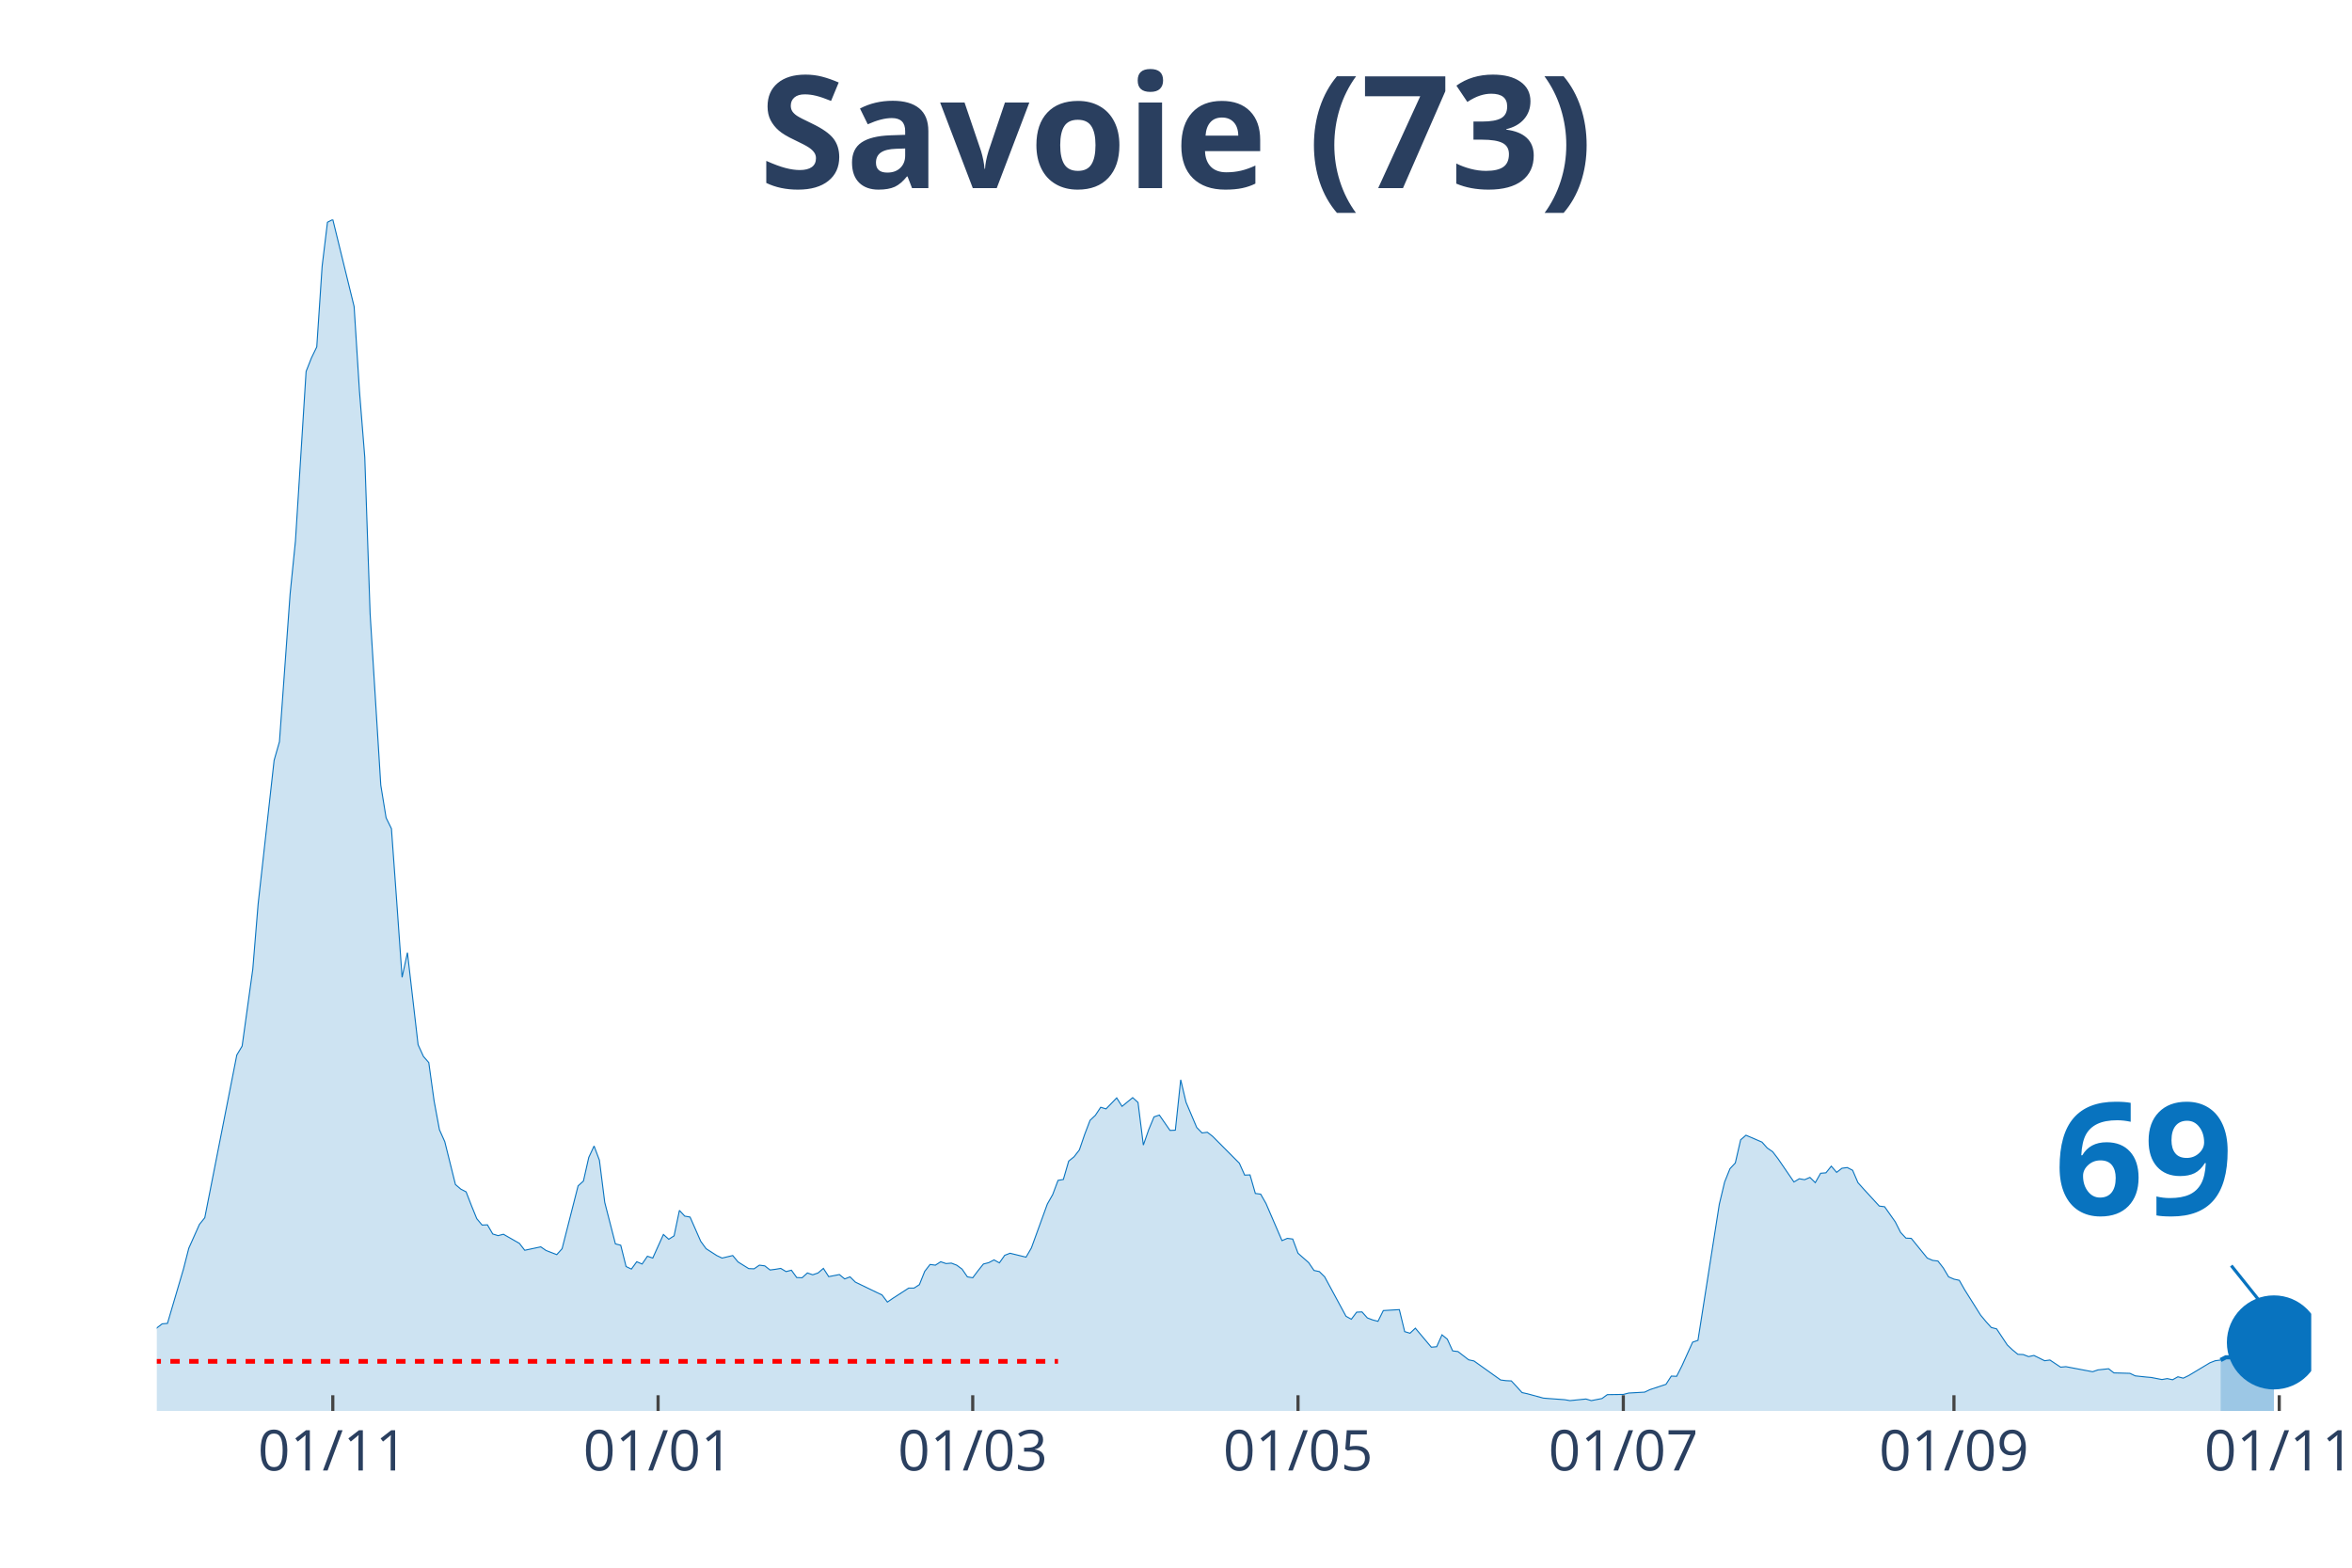
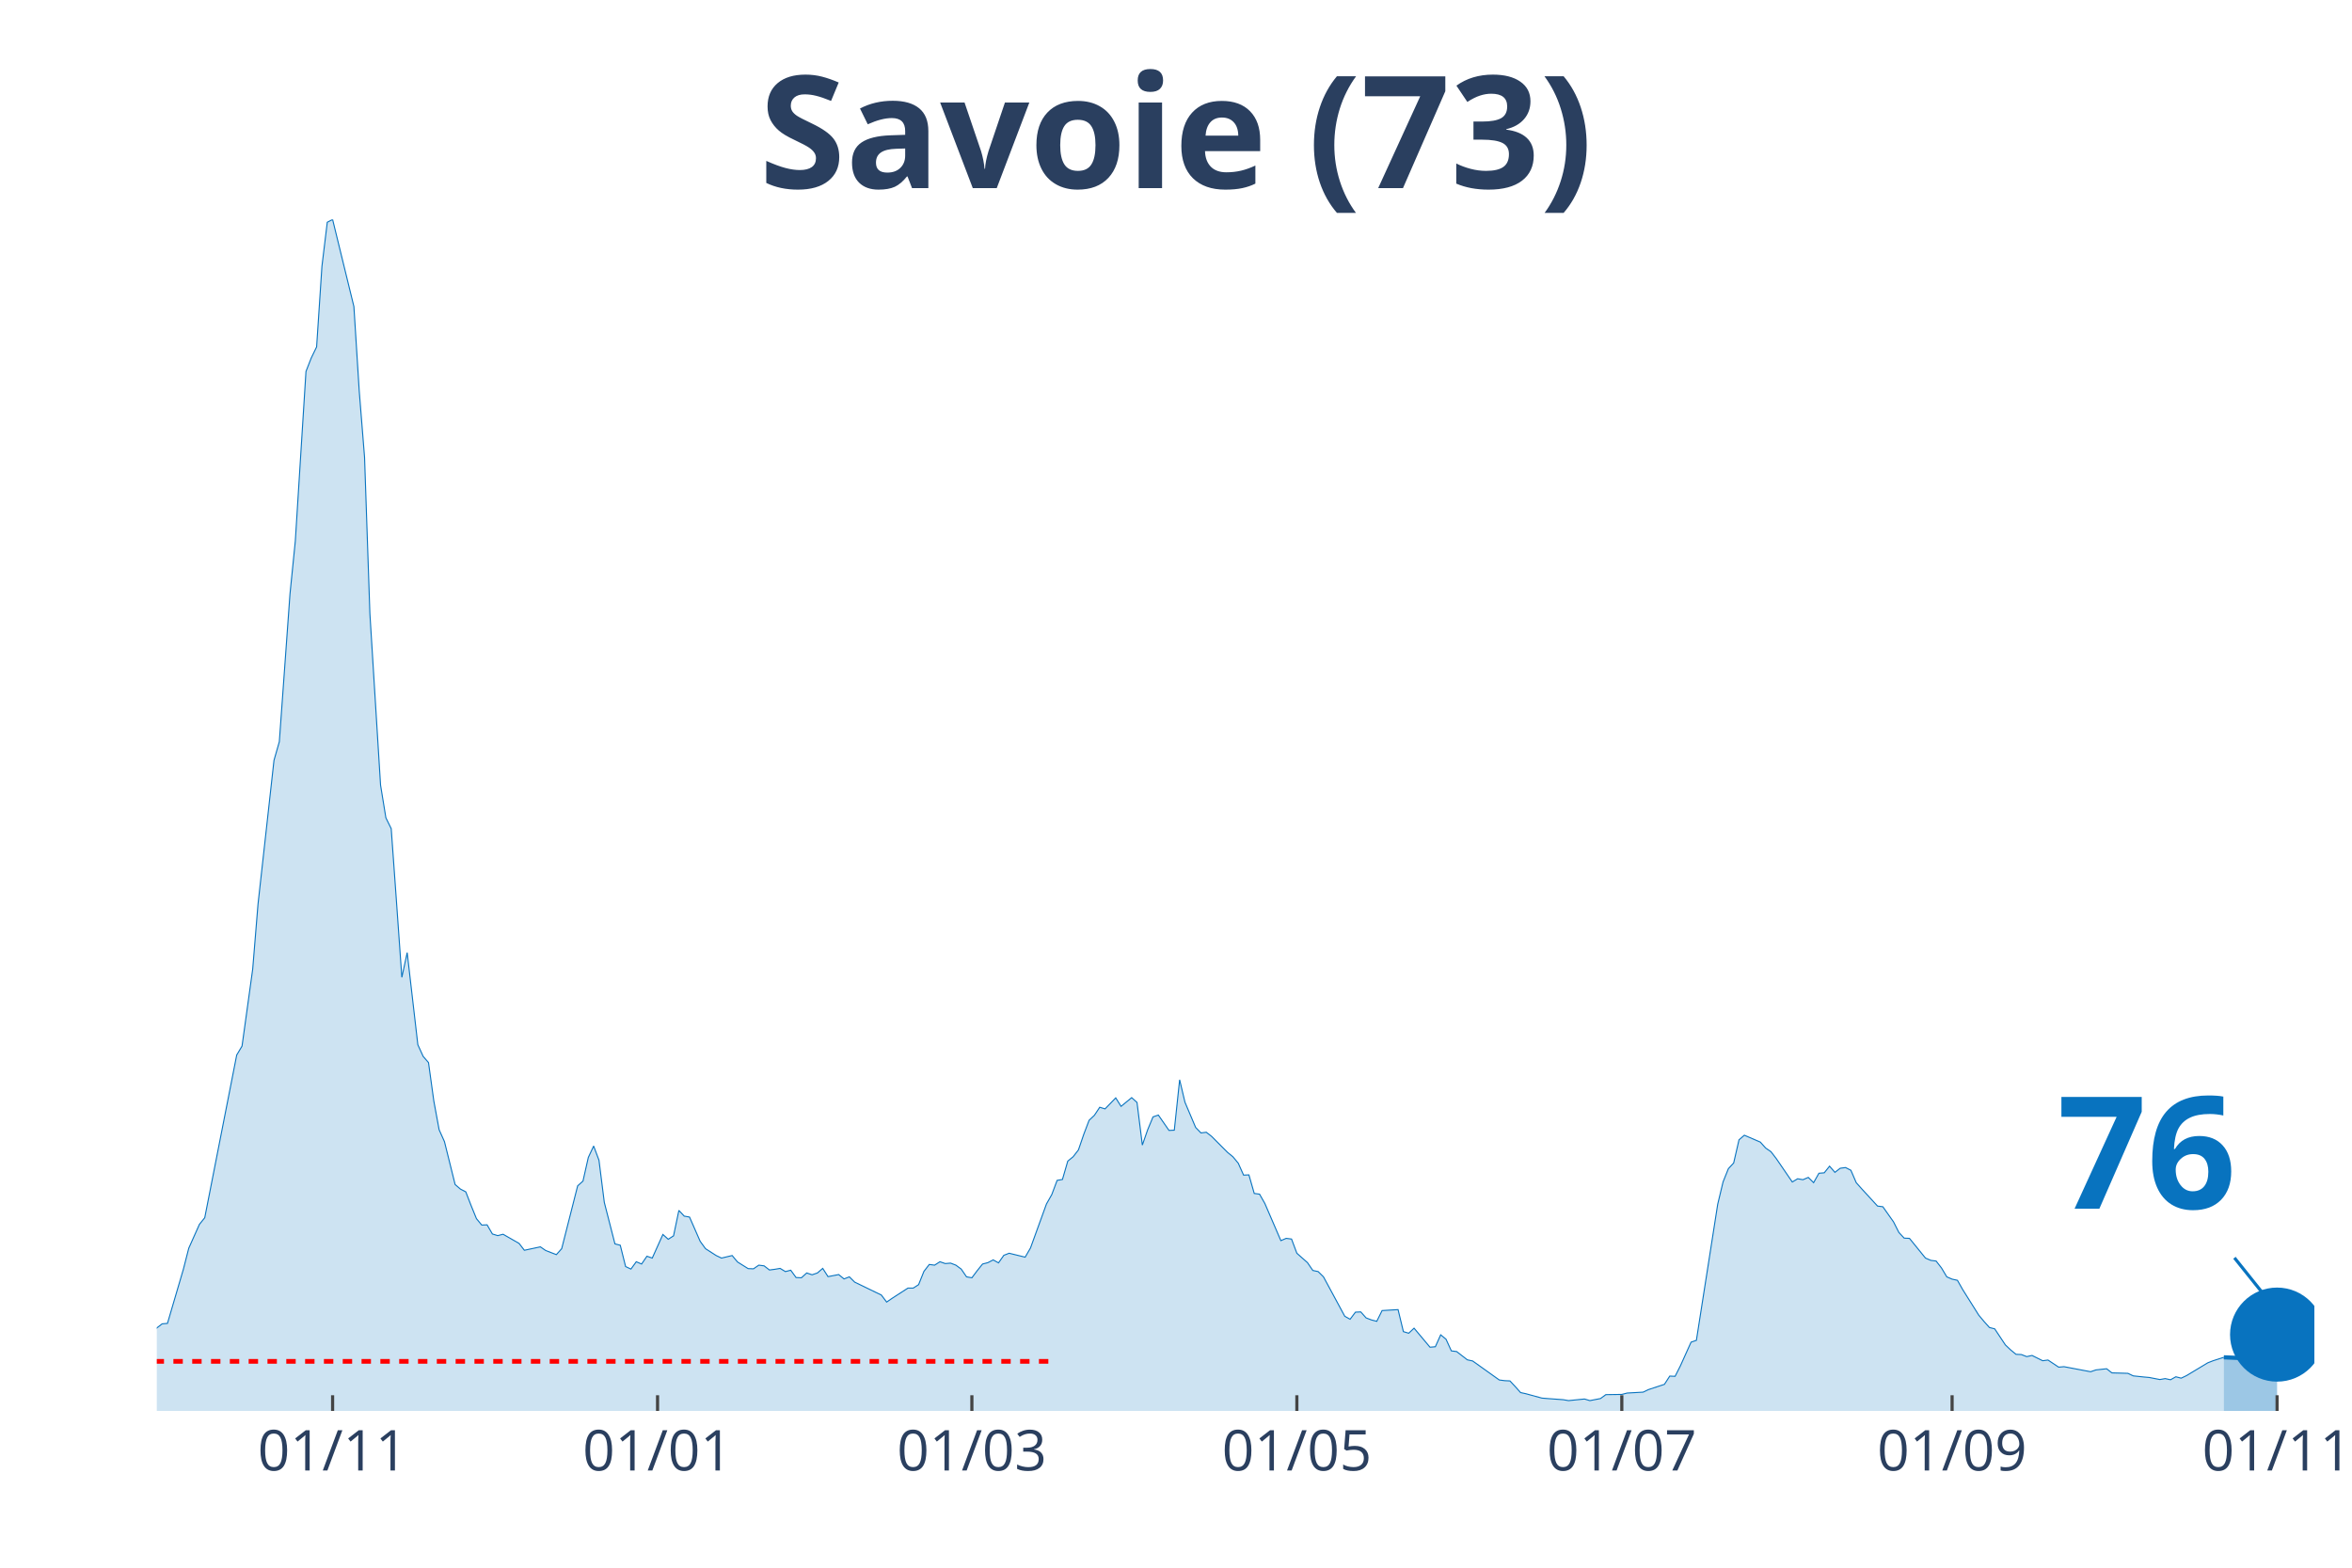
<svg xmlns="http://www.w3.org/2000/svg" class="main-svg" width="1125" height="750" style="" viewBox="0 0 750 500">
  <rect x="0" y="0" width="750" height="500" style="fill: rgb(0, 0, 0); fill-opacity: 0;" />
-   <defs id="defs-75b163">
+   <defs id="defs-4eed17">
    <g class="clips">
-       <clipPath id="clip75b163xyplot" class="plotclip">
-         <rect width="687" height="380" />
+       <clipPath id="clip4eed17xyplot" class="plotclip">
+         <rect width="688" height="380" />
      </clipPath>
-       <clipPath class="axesclip" id="clip75b163x">
-         <rect x="50" y="0" width="687" height="500" />
+       <clipPath class="axesclip" id="clip4eed17x">
+         <rect x="50" y="0" width="688" height="500" />
      </clipPath>
-       <clipPath class="axesclip" id="clip75b163y">
+       <clipPath class="axesclip" id="clip4eed17y">
        <rect x="0" y="70" width="750" height="380" />
      </clipPath>
-       <clipPath class="axesclip" id="clip75b163xy">
-         <rect x="50" y="70" width="687" height="380" />
+       <clipPath class="axesclip" id="clip4eed17xy">
+         <rect x="50" y="70" width="688" height="380" />
      </clipPath>
    </g>
    <g class="gradients" />
  </defs>
  <g class="bglayer">
-     <rect class="bg" x="50" y="70" width="687" height="380" style="fill: rgb(0, 0, 0); fill-opacity: 0; stroke-width: 0;" />
+     <rect class="bg" x="50" y="70" width="688" height="380" style="fill: rgb(0, 0, 0); fill-opacity: 0; stroke-width: 0;" />
  </g>
  <g class="layer-below">
    <g class="imagelayer" />
    <g class="shapelayer" />
  </g>
  <g class="cartesianlayer">
    <g class="subplot xy">
      <g class="layer-subplot">
        <g class="shapelayer" />
        <g class="imagelayer" />
      </g>
      <g class="gridlayer">
        <g class="x">
-           <path class="xgrid crisp" transform="translate(106.12,0)" d="M0,70v380" style="stroke: rgb(255, 255, 255); stroke-opacity: 1; stroke-width: 1px;" />
-           <path class="xgrid crisp" transform="translate(209.85,0)" d="M0,70v380" style="stroke: rgb(255, 255, 255); stroke-opacity: 1; stroke-width: 1px;" />
-           <path class="xgrid crisp" transform="translate(310.18,0)" d="M0,70v380" style="stroke: rgb(255, 255, 255); stroke-opacity: 1; stroke-width: 1px;" />
-           <path class="xgrid crisp" transform="translate(413.91,0)" d="M0,70v380" style="stroke: rgb(255, 255, 255); stroke-opacity: 1; stroke-width: 1px;" />
-           <path class="xgrid crisp" transform="translate(517.64,0)" d="M0,70v380" style="stroke: rgb(255, 255, 255); stroke-opacity: 1; stroke-width: 1px;" />
-           <path class="xgrid crisp" transform="translate(623.07,0)" d="M0,70v380" style="stroke: rgb(255, 255, 255); stroke-opacity: 1; stroke-width: 1px;" />
-           <path class="xgrid crisp" transform="translate(726.8,0)" d="M0,70v380" style="stroke: rgb(255, 255, 255); stroke-opacity: 1; stroke-width: 1px;" />
+           <path class="xgrid crisp" transform="translate(106.06,0)" d="M0,70v380" style="stroke: rgb(255, 255, 255); stroke-opacity: 1; stroke-width: 1px;" />
+           <path class="xgrid crisp" transform="translate(209.68,0)" d="M0,70v380" style="stroke: rgb(255, 255, 255); stroke-opacity: 1; stroke-width: 1px;" />
+           <path class="xgrid crisp" transform="translate(309.91,0)" d="M0,70v380" style="stroke: rgb(255, 255, 255); stroke-opacity: 1; stroke-width: 1px;" />
+           <path class="xgrid crisp" transform="translate(413.54,0)" d="M0,70v380" style="stroke: rgb(255, 255, 255); stroke-opacity: 1; stroke-width: 1px;" />
+           <path class="xgrid crisp" transform="translate(517.16,0)" d="M0,70v380" style="stroke: rgb(255, 255, 255); stroke-opacity: 1; stroke-width: 1px;" />
+           <path class="xgrid crisp" transform="translate(622.48,0)" d="M0,70v380" style="stroke: rgb(255, 255, 255); stroke-opacity: 1; stroke-width: 1px;" />
+           <path class="xgrid crisp" transform="translate(726.11,0)" d="M0,70v380" style="stroke: rgb(255, 255, 255); stroke-opacity: 1; stroke-width: 1px;" />
        </g>
        <g class="y" />
      </g>
      <g class="zerolinelayer" />
      <path class="xlines-below" />
      <path class="ylines-below" />
      <g class="overlines-below" />
      <g class="xaxislayer-below" />
      <g class="yaxislayer-below" />
      <g class="overaxes-below" />
-       <g class="plot" transform="translate(50, 70)" clip-path="url('#clip75b163xyplot')">
+       <g class="plot" transform="translate(50, 70)" clip-path="url('#clip4eed17xyplot')">
        <g class="scatterlayer mlayer">
-           <g class="trace scatter trace6cf51a" style="stroke-miterlimit: 2;">
+           <g class="trace scatter trace3b0cbf" style="stroke-miterlimit: 2;">
            <g class="fills">
              <g>
-                 <path class="js-fill" d="M658.09,380L-231.27,380L-231.27,378.76L-103.73,378.39L-102.03,377.66L-86.73,377.51L-85.02,377.81L-79.92,377.3L-78.22,377.3L-61.22,373.42L-59.52,371.45L-54.42,370.13L-52.72,369.04L-49.31,367.5L-47.61,368.23L-42.51,368.6L-40.81,369.62L-37.41,368.52L-35.71,367.94L-30.61,365.97L-28.91,363.55L-25.51,361.65L-23.81,361.29L-17,360.41L-15.3,360.19L-11.9,359.17L-10.2,359.32L-6.8,358.95L-5.1,357.93L-1.7,356.98L0,353.54L1.7,352.23L3.4,352.08L8.5,334.76L10.2,328.11L13.6,320.5L15.3,318.38L25.51,266.49L27.21,263.64L30.61,239.08L32.31,218.32L37.41,172.49L39.11,166.57L42.51,119.43L44.21,102.55L47.61,48.46L49.31,44.15L51.01,40.64L52.72,14.91L54.42,0.88L56.12,0L62.92,27.77L64.62,54.67L66.32,75.87L68.02,125.72L71.42,180.39L73.12,190.84L74.82,194.28L76.52,217.74L78.22,241.71L79.92,233.82L83.32,263.2L85.02,266.93L86.73,268.9L88.43,281.18L90.13,290.32L91.83,294.12L95.23,307.79L96.93,309.25L98.63,310.13L100.33,314.51L102.03,318.68L103.73,320.72L105.43,320.65L107.13,323.57L108.83,324.09L110.53,323.65L115.63,326.57L117.33,328.76L122.44,327.67L124.14,328.84L127.54,330.15L129.24,328.25L134.34,308.22L136.04,306.69L137.74,299.16L139.44,295.51L141.14,300.04L142.84,313.49L146.24,326.72L147.94,327.16L149.64,333.95L151.34,334.76L153.04,332.42L154.75,333.15L156.45,330.66L158.15,331.25L161.55,323.72L163.25,325.25L164.95,324.16L166.65,316.05L168.35,317.87L170.05,318.17L173.45,325.91L175.15,328.25L178.55,330.44L180.25,331.25L183.65,330.44L185.35,332.49L188.75,334.61L190.46,334.68L192.16,333.51L193.86,333.73L195.56,335.05L197.26,334.83L198.96,334.54L200.66,335.56L202.36,335.12L204.06,337.46L205.76,337.53L207.46,336L209.16,336.58L210.86,336L212.56,334.54L214.26,337.17L217.66,336.51L219.36,337.9L221.06,337.24L222.76,338.92L229.57,342.21L231.27,343.02L232.97,345.28L234.67,344.11L239.77,340.82L241.47,340.82L243.17,339.73L244.87,335.49L246.57,333.29L248.27,333.51L249.97,332.42L251.67,333L253.37,332.86L255.07,333.51L256.77,334.76L258.48,337.24L260.18,337.53L261.88,335.27L263.58,333.15L265.28,332.71L266.98,331.83L268.68,332.78L270.38,330.37L272.08,329.71L277.18,330.96L278.88,328.03L283.98,314L285.68,311L287.38,306.47L289.08,306.18L290.78,300.33L292.49,298.94L294.19,296.75L295.89,291.78L297.59,287.32L299.29,285.71L300.99,283.15L302.69,283.67L306.09,280.16L307.79,282.86L311.19,280.08L312.89,281.62L314.59,295.21L316.29,290.32L317.99,286.22L319.69,285.64L323.09,290.54L324.79,290.46L326.5,274.38L328.2,281.55L331.6,289.59L333.3,291.34L335,291.12L336.7,292.44L345.2,300.99L346.9,304.79L348.6,304.72L350.3,310.64L352,310.86L353.7,313.85L358.8,325.69L360.5,324.96L362.21,325.18L363.91,329.71L367.31,332.71L369.01,335.2L370.71,335.56L372.41,337.24L379.21,349.81L380.91,350.76L382.61,348.5L384.31,348.42L386.01,350.33L387.71,350.98L389.41,351.42L391.11,347.99L396.22,347.69L397.92,354.71L399.62,355.22L401.32,353.61L406.42,359.68L408.12,359.53L409.82,355.73L411.52,357.12L413.22,360.85L414.92,361.07L418.32,363.7L420.02,364.07L428.52,370.13L430.23,370.35L431.93,370.43L433.63,372.25L435.33,374.15L437.03,374.52L442.13,375.91L443.83,376.05L448.93,376.42L450.63,376.71L455.73,376.2L457.43,376.71L460.83,376.05L462.53,374.81L467.64,374.74L469.34,374.3L474.44,374.01L476.14,373.2L481.24,371.52L482.94,368.89L484.64,368.96L486.34,365.6L489.74,358.07L491.44,357.49L498.25,314.07L499.95,306.98L501.65,302.74L503.35,300.92L505.05,293.53L506.75,292.07L511.85,294.26L513.55,296.16L515.25,297.33L516.95,299.53L522.05,306.98L523.75,305.96L525.45,306.25L527.15,305.52L528.85,307.2L530.55,304.2L532.25,304.06L533.96,301.94L535.66,303.91L537.36,302.6L539.06,302.38L540.76,303.25L542.46,307.2L544.16,309.1L549.26,314.66L550.96,314.88L554.36,319.7L556.06,323.06L557.76,324.89L559.46,324.96L564.56,331.25L566.26,331.98L567.97,332.2L569.67,334.39L571.37,337.24L573.07,337.97L574.77,338.34L576.47,341.33L581.57,349.45L583.27,351.49L584.97,353.39L586.67,353.83L590.07,358.95L591.77,360.56L593.47,361.95L595.17,362.02L596.87,362.68L598.57,362.31L601.98,363.99L603.68,363.77L607.08,366.04L608.78,365.89L617.28,367.5L618.98,366.92L622.38,366.55L624.08,367.87L629.18,368.01L630.88,368.82L634.28,369.18L635.99,369.33L639.39,369.99L641.09,369.69L642.79,370.06L644.49,369.11L646.19,369.55L647.89,368.74L654.69,364.65L656.39,363.99L658.09,363.77" style="fill: rgb(8, 115, 191); fill-opacity: 0.2; stroke-width: 0;" />
+                 <path class="js-fill" d="M659.12,380L-231.03,380L-231.03,378.76L-103.62,378.39L-101.93,377.66L-86.64,377.51L-84.94,377.81L-79.84,377.3L-78.14,377.3L-61.16,373.42L-59.46,371.45L-54.36,370.13L-52.66,369.04L-49.26,367.5L-47.57,368.23L-42.47,368.6L-40.77,369.62L-37.37,368.52L-35.67,367.94L-30.58,365.97L-28.88,363.55L-25.48,361.65L-23.78,361.29L-16.99,360.41L-15.29,360.19L-11.89,359.17L-10.19,359.32L-6.8,358.95L-5.1,357.93L-1.7,356.98L0,353.54L1.7,352.23L3.4,352.08L8.49,334.76L10.19,328.11L13.59,320.5L15.29,318.38L25.48,266.49L27.18,263.64L30.58,239.08L32.28,218.32L37.37,172.49L39.07,166.57L42.47,119.43L44.17,102.55L47.57,48.46L49.26,44.15L50.96,40.64L52.66,14.91L54.36,0.88L56.06,0L62.85,27.77L64.55,54.67L66.25,75.87L67.95,125.72L71.35,180.39L73.05,190.84L74.75,194.28L76.44,217.74L78.14,241.71L79.84,233.82L83.24,263.2L84.94,266.93L86.64,268.9L88.34,281.18L90.03,290.32L91.73,294.12L95.13,307.79L96.83,309.25L98.53,310.13L100.23,314.51L101.93,318.68L103.62,320.72L105.32,320.65L107.02,323.57L108.72,324.09L110.42,323.65L115.52,326.57L117.21,328.76L122.31,327.67L124.01,328.84L127.41,330.15L129.11,328.25L134.2,308.22L135.9,306.69L137.6,299.16L139.3,295.51L141,300.04L142.7,313.49L146.09,326.72L147.79,327.16L149.49,333.95L151.19,334.76L152.89,332.42L154.59,333.15L156.29,330.66L157.99,331.25L161.38,323.72L163.08,325.25L164.78,324.16L166.48,316.05L168.18,317.87L169.88,318.17L173.27,325.91L174.97,328.25L178.37,330.44L180.07,331.25L183.47,330.44L185.17,332.49L188.56,334.61L190.26,334.68L191.96,333.51L193.66,333.73L195.36,335.05L197.06,334.83L198.76,334.54L200.45,335.56L202.15,335.12L203.85,337.46L205.55,337.53L207.25,336L208.95,336.58L210.65,336L212.35,334.54L214.04,337.17L217.44,336.51L219.14,337.9L220.84,337.24L222.54,338.92L229.33,342.21L231.03,343.02L232.73,345.28L234.43,344.11L239.53,340.82L241.22,340.82L242.92,339.73L244.62,335.49L246.32,333.29L248.02,333.51L249.72,332.42L251.42,333L253.12,332.86L254.81,333.51L256.51,334.76L258.21,337.24L259.91,337.53L261.61,335.27L263.31,333.15L265.01,332.71L266.71,331.83L268.4,332.78L270.1,330.37L271.8,329.71L276.9,330.96L278.6,328.03L283.69,314L285.39,311L287.09,306.47L288.79,306.18L290.49,300.33L292.19,298.94L293.89,296.75L295.59,291.78L297.28,287.32L298.98,285.71L300.68,283.15L302.38,283.67L305.78,280.16L307.48,282.86L310.87,280.08L312.57,281.62L314.27,295.21L315.97,290.32L317.67,286.22L319.37,285.64L322.77,290.54L324.46,290.46L326.16,274.38L327.86,281.55L331.26,289.59L332.96,291.34L334.66,291.12L336.36,292.44L341.45,297.55L343.15,298.94L344.85,300.99L346.55,304.79L348.25,304.72L349.95,310.64L351.64,310.86L353.34,313.85L358.44,325.69L360.14,324.96L361.84,325.18L363.54,329.71L366.93,332.71L368.63,335.2L370.33,335.56L372.03,337.24L378.82,349.81L380.52,350.76L382.22,348.5L383.92,348.42L385.62,350.33L387.32,350.98L389.02,351.42L390.72,347.99L395.81,347.69L397.51,354.71L399.21,355.22L400.91,353.61L406,359.68L407.7,359.53L409.4,355.73L411.1,357.12L412.8,360.85L414.5,361.07L417.9,363.7L419.6,364.07L428.09,370.13L429.79,370.35L431.49,370.43L433.19,372.25L434.88,374.15L436.58,374.52L441.68,375.91L443.38,376.05L448.47,376.42L450.17,376.71L455.27,376.2L456.97,376.71L460.37,376.05L462.06,374.81L467.16,374.74L468.86,374.3L473.96,374.01L475.65,373.2L480.75,371.52L482.45,368.89L484.15,368.96L485.85,365.6L489.24,358.07L490.94,357.49L497.74,314.07L499.44,306.98L501.14,302.74L502.83,300.92L504.53,293.53L506.23,292.07L511.33,294.26L513.03,296.16L514.73,297.33L516.42,299.53L521.52,306.98L523.22,305.96L524.92,306.25L526.62,305.52L528.32,307.2L530.01,304.2L531.71,304.06L533.41,301.94L535.11,303.91L536.81,302.6L538.51,302.38L540.21,303.25L541.91,307.2L543.6,309.1L548.7,314.66L550.4,314.88L553.8,319.7L555.5,323.06L557.2,324.89L558.89,324.96L563.99,331.25L565.69,331.98L567.39,332.2L569.09,334.39L570.79,337.24L572.48,337.97L574.18,338.34L575.88,341.33L580.98,349.45L582.68,351.49L584.38,353.39L586.07,353.83L589.47,358.95L591.17,360.56L592.87,361.95L594.57,362.02L596.27,362.68L597.97,362.31L601.36,363.99L603.06,363.77L606.46,366.04L608.16,365.89L616.65,367.5L618.35,366.92L621.75,366.55L623.45,367.87L628.54,368.01L630.24,368.82L633.64,369.18L635.34,369.33L638.74,369.99L640.43,369.69L642.13,370.06L643.83,369.11L645.53,369.55L647.23,368.74L654.02,364.65L655.72,363.99L659.12,362.9" style="fill: rgb(8, 115, 191); fill-opacity: 0.2; stroke-width: 0;" />
              </g>
            </g>
            <g class="errorbars" />
            <g class="lines">
-               <path class="js-line" d="M-231.27,378.76L-103.73,378.39L-102.03,377.66L-86.73,377.51L-85.02,377.81L-79.92,377.3L-78.22,377.3L-61.22,373.42L-59.52,371.45L-54.42,370.13L-52.72,369.04L-49.31,367.5L-47.61,368.23L-42.51,368.6L-40.81,369.62L-37.41,368.52L-35.71,367.94L-30.61,365.97L-28.91,363.55L-25.51,361.65L-23.81,361.29L-17,360.41L-15.3,360.19L-11.9,359.17L-10.2,359.32L-6.8,358.95L-5.1,357.93L-1.7,356.98L0,353.54L1.7,352.23L3.4,352.08L8.5,334.76L10.2,328.11L13.6,320.5L15.3,318.38L25.51,266.49L27.21,263.64L30.61,239.08L32.31,218.32L37.41,172.49L39.11,166.57L42.51,119.43L44.21,102.55L47.61,48.46L49.31,44.15L51.01,40.64L52.72,14.91L54.42,0.88L56.12,0L62.92,27.77L64.62,54.67L66.32,75.87L68.02,125.72L71.42,180.39L73.12,190.84L74.82,194.28L76.52,217.74L78.22,241.71L79.92,233.82L83.32,263.2L85.02,266.93L86.73,268.9L88.43,281.18L90.13,290.32L91.83,294.12L95.23,307.79L96.93,309.25L98.63,310.13L100.33,314.51L102.03,318.68L103.73,320.72L105.43,320.65L107.13,323.57L108.83,324.09L110.53,323.65L115.63,326.57L117.33,328.76L122.44,327.67L124.14,328.84L127.54,330.15L129.24,328.25L134.34,308.22L136.04,306.69L137.74,299.16L139.44,295.51L141.14,300.04L142.84,313.49L146.24,326.72L147.94,327.16L149.64,333.95L151.34,334.76L153.04,332.42L154.75,333.15L156.45,330.66L158.15,331.25L161.55,323.72L163.25,325.25L164.95,324.16L166.65,316.05L168.35,317.87L170.05,318.17L173.45,325.91L175.15,328.25L178.55,330.44L180.25,331.25L183.65,330.44L185.35,332.49L188.75,334.61L190.46,334.68L192.16,333.51L193.86,333.73L195.56,335.05L197.26,334.83L198.96,334.54L200.66,335.56L202.36,335.12L204.06,337.46L205.76,337.53L207.46,336L209.16,336.58L210.86,336L212.56,334.54L214.26,337.17L217.66,336.51L219.36,337.9L221.06,337.24L222.76,338.92L229.57,342.21L231.27,343.02L232.97,345.28L234.67,344.11L239.77,340.82L241.47,340.82L243.17,339.73L244.87,335.49L246.57,333.29L248.27,333.51L249.97,332.42L251.67,333L253.37,332.86L255.07,333.51L256.77,334.76L258.48,337.24L260.18,337.53L261.88,335.27L263.58,333.15L265.28,332.71L266.98,331.83L268.68,332.78L270.38,330.37L272.08,329.71L277.18,330.96L278.88,328.03L283.98,314L285.68,311L287.38,306.47L289.08,306.18L290.78,300.33L292.49,298.94L294.19,296.75L295.89,291.78L297.59,287.32L299.29,285.71L300.99,283.15L302.69,283.67L306.09,280.16L307.79,282.86L311.19,280.08L312.89,281.62L314.59,295.21L316.29,290.32L317.99,286.22L319.69,285.64L323.09,290.54L324.79,290.46L326.5,274.38L328.2,281.55L331.6,289.59L333.3,291.34L335,291.12L336.7,292.44L345.2,300.99L346.9,304.79L348.6,304.72L350.3,310.64L352,310.86L353.7,313.85L358.8,325.69L360.5,324.96L362.21,325.18L363.91,329.71L367.31,332.71L369.01,335.2L370.71,335.56L372.41,337.24L379.21,349.81L380.91,350.76L382.61,348.5L384.31,348.42L386.01,350.33L387.71,350.98L389.41,351.42L391.11,347.99L396.22,347.69L397.92,354.71L399.62,355.22L401.32,353.61L406.42,359.68L408.12,359.53L409.82,355.73L411.52,357.12L413.22,360.85L414.92,361.07L418.32,363.7L420.02,364.07L428.52,370.13L430.23,370.35L431.93,370.43L433.63,372.25L435.33,374.15L437.03,374.52L442.13,375.91L443.83,376.05L448.93,376.42L450.63,376.71L455.73,376.2L457.43,376.71L460.83,376.05L462.53,374.81L467.64,374.74L469.34,374.3L474.44,374.01L476.14,373.2L481.24,371.52L482.94,368.89L484.64,368.96L486.34,365.6L489.74,358.07L491.44,357.49L498.25,314.07L499.95,306.98L501.65,302.74L503.35,300.92L505.05,293.53L506.75,292.07L511.85,294.26L513.55,296.16L515.25,297.33L516.95,299.53L522.05,306.98L523.75,305.96L525.45,306.25L527.15,305.52L528.85,307.2L530.55,304.2L532.25,304.06L533.96,301.94L535.66,303.91L537.36,302.6L539.06,302.38L540.76,303.25L542.46,307.2L544.16,309.1L549.26,314.66L550.96,314.88L554.36,319.7L556.06,323.06L557.76,324.89L559.46,324.96L564.56,331.25L566.26,331.98L567.97,332.2L569.67,334.39L571.37,337.24L573.07,337.97L574.77,338.34L576.47,341.33L581.57,349.45L583.27,351.49L584.97,353.39L586.67,353.83L590.07,358.95L591.77,360.56L593.47,361.95L595.17,362.02L596.87,362.68L598.57,362.31L601.98,363.99L603.68,363.77L607.08,366.04L608.78,365.89L617.28,367.5L618.98,366.92L622.38,366.55L624.08,367.87L629.18,368.01L630.88,368.82L634.28,369.18L635.99,369.33L639.39,369.99L641.09,369.69L642.79,370.06L644.49,369.11L646.19,369.55L647.89,368.74L654.69,364.65L656.39,363.99L658.09,363.77" style="vector-effect: non-scaling-stroke; fill: none; stroke: rgb(8, 115, 191); stroke-opacity: 1; stroke-width: 0.5px; opacity: 1;" />
+               <path class="js-line" d="M-231.03,378.76L-103.62,378.39L-101.93,377.66L-86.64,377.51L-84.94,377.81L-79.84,377.3L-78.14,377.3L-61.16,373.42L-59.46,371.45L-54.36,370.13L-52.66,369.04L-49.26,367.5L-47.57,368.23L-42.47,368.6L-40.77,369.62L-37.37,368.52L-35.67,367.94L-30.58,365.97L-28.88,363.55L-25.48,361.65L-23.78,361.29L-16.99,360.41L-15.29,360.19L-11.89,359.17L-10.19,359.32L-6.8,358.95L-5.1,357.93L-1.7,356.98L0,353.54L1.7,352.23L3.4,352.08L8.49,334.76L10.19,328.11L13.59,320.5L15.29,318.38L25.48,266.49L27.18,263.64L30.58,239.08L32.28,218.32L37.37,172.49L39.07,166.57L42.47,119.43L44.17,102.55L47.57,48.46L49.26,44.15L50.96,40.64L52.66,14.91L54.36,0.88L56.06,0L62.85,27.77L64.55,54.67L66.25,75.87L67.95,125.72L71.35,180.39L73.05,190.84L74.75,194.28L76.44,217.74L78.14,241.71L79.84,233.82L83.24,263.2L84.94,266.93L86.64,268.9L88.34,281.18L90.03,290.32L91.73,294.12L95.13,307.79L96.83,309.25L98.53,310.13L100.23,314.51L101.93,318.68L103.62,320.72L105.32,320.65L107.02,323.57L108.72,324.09L110.42,323.65L115.52,326.57L117.21,328.76L122.31,327.67L124.01,328.84L127.41,330.15L129.11,328.25L134.2,308.22L135.9,306.69L137.6,299.16L139.3,295.51L141,300.04L142.7,313.49L146.09,326.72L147.79,327.16L149.49,333.95L151.19,334.76L152.89,332.42L154.59,333.15L156.29,330.66L157.99,331.25L161.38,323.72L163.08,325.25L164.78,324.16L166.48,316.05L168.18,317.87L169.88,318.17L173.27,325.91L174.97,328.25L178.37,330.44L180.07,331.25L183.47,330.44L185.17,332.49L188.56,334.61L190.26,334.68L191.96,333.51L193.66,333.73L195.36,335.05L197.06,334.83L198.76,334.54L200.45,335.56L202.15,335.12L203.85,337.46L205.55,337.53L207.25,336L208.95,336.58L210.65,336L212.35,334.54L214.04,337.17L217.44,336.51L219.14,337.9L220.84,337.24L222.54,338.92L229.33,342.21L231.03,343.02L232.73,345.28L234.43,344.11L239.53,340.82L241.22,340.82L242.92,339.73L244.62,335.49L246.32,333.29L248.02,333.51L249.72,332.42L251.42,333L253.12,332.86L254.81,333.51L256.51,334.76L258.21,337.24L259.91,337.53L261.61,335.27L263.31,333.15L265.01,332.71L266.71,331.83L268.4,332.78L270.1,330.37L271.8,329.71L276.9,330.96L278.6,328.03L283.69,314L285.39,311L287.09,306.47L288.79,306.18L290.49,300.33L292.19,298.94L293.89,296.75L295.59,291.78L297.28,287.32L298.98,285.71L300.68,283.15L302.38,283.67L305.78,280.16L307.48,282.86L310.87,280.08L312.57,281.62L314.27,295.21L315.97,290.32L317.67,286.22L319.37,285.64L322.77,290.54L324.46,290.46L326.16,274.38L327.86,281.55L331.26,289.59L332.96,291.34L334.66,291.12L336.36,292.44L341.45,297.55L343.15,298.94L344.85,300.99L346.55,304.79L348.25,304.72L349.95,310.64L351.64,310.86L353.34,313.85L358.44,325.69L360.14,324.96L361.84,325.18L363.54,329.71L366.93,332.71L368.63,335.2L370.33,335.56L372.03,337.24L378.82,349.81L380.52,350.76L382.22,348.5L383.92,348.42L385.62,350.33L387.32,350.98L389.02,351.42L390.72,347.99L395.81,347.69L397.51,354.71L399.21,355.22L400.91,353.61L406,359.68L407.7,359.53L409.4,355.73L411.1,357.12L412.8,360.85L414.5,361.07L417.9,363.7L419.6,364.07L428.09,370.13L429.79,370.35L431.49,370.43L433.19,372.25L434.88,374.15L436.58,374.52L441.68,375.91L443.38,376.05L448.47,376.42L450.17,376.71L455.27,376.2L456.97,376.71L460.37,376.05L462.06,374.81L467.16,374.74L468.86,374.3L473.96,374.01L475.65,373.2L480.75,371.52L482.45,368.89L484.15,368.96L485.85,365.6L489.24,358.07L490.94,357.49L497.74,314.07L499.44,306.98L501.14,302.74L502.83,300.92L504.53,293.53L506.23,292.07L511.33,294.26L513.03,296.16L514.73,297.33L516.42,299.53L521.52,306.98L523.22,305.96L524.92,306.25L526.62,305.52L528.32,307.2L530.01,304.2L531.71,304.06L533.41,301.94L535.11,303.91L536.81,302.6L538.51,302.38L540.21,303.25L541.91,307.2L543.6,309.1L548.7,314.66L550.4,314.88L553.8,319.7L555.5,323.06L557.2,324.89L558.89,324.96L563.99,331.25L565.69,331.98L567.39,332.2L569.09,334.39L570.79,337.24L572.48,337.97L574.18,338.34L575.88,341.33L580.98,349.45L582.68,351.49L584.38,353.39L586.07,353.83L589.47,358.95L591.17,360.56L592.87,361.95L594.57,362.02L596.27,362.68L597.97,362.31L601.36,363.99L603.06,363.77L606.46,366.04L608.16,365.89L616.65,367.5L618.35,366.92L621.75,366.55L623.45,367.87L628.54,368.01L630.24,368.82L633.64,369.18L635.34,369.33L638.74,369.99L640.43,369.69L642.13,370.06L643.83,369.11L645.53,369.55L647.23,368.74L654.02,364.65L655.72,363.99L659.12,362.9" style="vector-effect: non-scaling-stroke; fill: none; stroke: rgb(8, 115, 191); stroke-opacity: 1; stroke-width: 0.5px; opacity: 1;" />
            </g>
            <g class="points" />
            <g class="text" />
          </g>
-           <g class="trace scatter trace63a540" style="stroke-miterlimit: 2;">
+           <g class="trace scatter trace3f5e09" style="stroke-miterlimit: 2;">
            <g class="fills">
              <g>
-                 <path class="js-fill" d="M675.1,380L658.09,380L658.09,363.77L659.79,362.9L661.49,362.9L664.89,363.12L666.59,361.95L670,362.09L671.7,364.14L673.4,359.24L675.1,358.15" style="fill: rgb(8, 115, 191); fill-opacity: 0.4; stroke-width: 0;" />
+                 <path class="js-fill" d="M676.11,380L659.12,380L659.12,362.9L664.22,363.12L665.92,361.95L669.31,362.09L671.01,364.14L672.71,359.17L674.41,358.07L676.11,355.66" style="fill: rgb(8, 115, 191); fill-opacity: 0.4; stroke-width: 0;" />
              </g>
            </g>
            <g class="errorbars" />
            <g class="lines">
-               <path class="js-line" d="M658.09,363.77L659.79,362.9L661.49,362.9L664.89,363.12L666.59,361.95L670,362.09L671.7,364.14L673.4,359.24L675.1,358.15" style="vector-effect: non-scaling-stroke; fill: none; stroke: rgb(8, 115, 191); stroke-opacity: 1; stroke-width: 2px; opacity: 1;" />
+               <path class="js-line" d="M659.12,362.9L664.22,363.12L665.92,361.95L669.31,362.09L671.01,364.14L672.71,359.17L674.41,358.07L676.11,355.66" style="vector-effect: non-scaling-stroke; fill: none; stroke: rgb(8, 115, 191); stroke-opacity: 1; stroke-width: 2px; opacity: 1;" />
            </g>
            <g class="points" />
            <g class="text" />
          </g>
-           <g class="trace scatter tracea4fc81" style="stroke-miterlimit: 2; opacity: 1;">
+           <g class="trace scatter tracedf4037" style="stroke-miterlimit: 2; opacity: 1;">
            <g class="fills" />
            <g class="errorbars" />
            <g class="lines" />
            <g class="points">
-               <path class="point" transform="translate(675.1,358.15)" d="M15,0A15,15 0 1,1 0,-15A15,15 0 0,1 15,0Z" style="opacity: 1; stroke-width: 0px; fill: rgb(8, 115, 191); fill-opacity: 1;" />
+               <path class="point" transform="translate(676.11,355.66)" d="M15,0A15,15 0 1,1 0,-15A15,15 0 0,1 15,0Z" style="opacity: 1; stroke-width: 0px; fill: rgb(8, 115, 191); fill-opacity: 1;" />
            </g>
            <g class="text" />
          </g>
        </g>
      </g>
      <g class="overplot" />
      <path class="xlines-above crisp" style="fill: none; stroke-width: 1px; stroke: rgb(0, 0, 0); stroke-opacity: 0;" d="" />
      <path class="ylines-above crisp" style="fill: none;" d="M0,0" />
      <g class="overlines-above" />
      <g class="xaxislayer-above">
-         <path class="xtick ticks crisp" d="M0,450v-5" transform="translate(106.12,0)" style="stroke: rgb(68, 68, 68); stroke-opacity: 1; stroke-width: 1px;" />
-         <path class="xtick ticks crisp" d="M0,450v-5" transform="translate(209.85,0)" style="stroke: rgb(68, 68, 68); stroke-opacity: 1; stroke-width: 1px;" />
-         <path class="xtick ticks crisp" d="M0,450v-5" transform="translate(310.18,0)" style="stroke: rgb(68, 68, 68); stroke-opacity: 1; stroke-width: 1px;" />
-         <path class="xtick ticks crisp" d="M0,450v-5" transform="translate(413.91,0)" style="stroke: rgb(68, 68, 68); stroke-opacity: 1; stroke-width: 1px;" />
-         <path class="xtick ticks crisp" d="M0,450v-5" transform="translate(517.64,0)" style="stroke: rgb(68, 68, 68); stroke-opacity: 1; stroke-width: 1px;" />
-         <path class="xtick ticks crisp" d="M0,450v-5" transform="translate(623.07,0)" style="stroke: rgb(68, 68, 68); stroke-opacity: 1; stroke-width: 1px;" />
-         <path class="xtick ticks crisp" d="M0,450v-5" transform="translate(726.8,0)" style="stroke: rgb(68, 68, 68); stroke-opacity: 1; stroke-width: 1px;" />
+         <path class="xtick ticks crisp" d="M0,450v-5" transform="translate(106.06,0)" style="stroke: rgb(68, 68, 68); stroke-opacity: 1; stroke-width: 1px;" />
+         <path class="xtick ticks crisp" d="M0,450v-5" transform="translate(209.68,0)" style="stroke: rgb(68, 68, 68); stroke-opacity: 1; stroke-width: 1px;" />
+         <path class="xtick ticks crisp" d="M0,450v-5" transform="translate(309.91,0)" style="stroke: rgb(68, 68, 68); stroke-opacity: 1; stroke-width: 1px;" />
+         <path class="xtick ticks crisp" d="M0,450v-5" transform="translate(413.54,0)" style="stroke: rgb(68, 68, 68); stroke-opacity: 1; stroke-width: 1px;" />
+         <path class="xtick ticks crisp" d="M0,450v-5" transform="translate(517.16,0)" style="stroke: rgb(68, 68, 68); stroke-opacity: 1; stroke-width: 1px;" />
+         <path class="xtick ticks crisp" d="M0,450v-5" transform="translate(622.48,0)" style="stroke: rgb(68, 68, 68); stroke-opacity: 1; stroke-width: 1px;" />
+         <path class="xtick ticks crisp" d="M0,450v-5" transform="translate(726.11,0)" style="stroke: rgb(68, 68, 68); stroke-opacity: 1; stroke-width: 1px;" />
        <g class="xtick">
-           <text text-anchor="middle" x="0" y="469" transform="translate(106.12,0)" style="font-family: 'Open Sans', verdana, arial, sans-serif; font-size: 18px; fill: rgb(42, 63, 95); fill-opacity: 1; white-space: pre;">01/11</text>
+           <text text-anchor="middle" x="0" y="469" transform="translate(106.06,0)" style="font-family: 'Open Sans', verdana, arial, sans-serif; font-size: 18px; fill: rgb(42, 63, 95); fill-opacity: 1; white-space: pre;">01/11</text>
        </g>
        <g class="xtick">
-           <text text-anchor="middle" x="0" y="469" transform="translate(209.85,0)" style="font-family: 'Open Sans', verdana, arial, sans-serif; font-size: 18px; fill: rgb(42, 63, 95); fill-opacity: 1; white-space: pre;">01/01</text>
+           <text text-anchor="middle" x="0" y="469" transform="translate(209.68,0)" style="font-family: 'Open Sans', verdana, arial, sans-serif; font-size: 18px; fill: rgb(42, 63, 95); fill-opacity: 1; white-space: pre;">01/01</text>
        </g>
        <g class="xtick">
-           <text text-anchor="middle" x="0" y="469" transform="translate(310.18,0)" style="font-family: 'Open Sans', verdana, arial, sans-serif; font-size: 18px; fill: rgb(42, 63, 95); fill-opacity: 1; white-space: pre;">01/03</text>
+           <text text-anchor="middle" x="0" y="469" transform="translate(309.91,0)" style="font-family: 'Open Sans', verdana, arial, sans-serif; font-size: 18px; fill: rgb(42, 63, 95); fill-opacity: 1; white-space: pre;">01/03</text>
        </g>
        <g class="xtick">
-           <text text-anchor="middle" x="0" y="469" transform="translate(413.91,0)" style="font-family: 'Open Sans', verdana, arial, sans-serif; font-size: 18px; fill: rgb(42, 63, 95); fill-opacity: 1; white-space: pre;">01/05</text>
+           <text text-anchor="middle" x="0" y="469" transform="translate(413.54,0)" style="font-family: 'Open Sans', verdana, arial, sans-serif; font-size: 18px; fill: rgb(42, 63, 95); fill-opacity: 1; white-space: pre;">01/05</text>
        </g>
        <g class="xtick">
-           <text text-anchor="middle" x="0" y="469" transform="translate(517.64,0)" style="font-family: 'Open Sans', verdana, arial, sans-serif; font-size: 18px; fill: rgb(42, 63, 95); fill-opacity: 1; white-space: pre;">01/07</text>
+           <text text-anchor="middle" x="0" y="469" transform="translate(517.16,0)" style="font-family: 'Open Sans', verdana, arial, sans-serif; font-size: 18px; fill: rgb(42, 63, 95); fill-opacity: 1; white-space: pre;">01/07</text>
        </g>
        <g class="xtick">
-           <text text-anchor="middle" x="0" y="469" transform="translate(623.07,0)" style="font-family: 'Open Sans', verdana, arial, sans-serif; font-size: 18px; fill: rgb(42, 63, 95); fill-opacity: 1; white-space: pre;">01/09</text>
+           <text text-anchor="middle" x="0" y="469" transform="translate(622.48,0)" style="font-family: 'Open Sans', verdana, arial, sans-serif; font-size: 18px; fill: rgb(42, 63, 95); fill-opacity: 1; white-space: pre;">01/09</text>
        </g>
        <g class="xtick">
-           <text text-anchor="middle" x="0" y="469" transform="translate(726.8,0)" style="font-family: 'Open Sans', verdana, arial, sans-serif; font-size: 18px; fill: rgb(42, 63, 95); fill-opacity: 1; white-space: pre;">01/11</text>
+           <text text-anchor="middle" x="0" y="469" transform="translate(726.11,0)" style="font-family: 'Open Sans', verdana, arial, sans-serif; font-size: 18px; fill: rgb(42, 63, 95); fill-opacity: 1; white-space: pre;">01/11</text>
        </g>
      </g>
      <g class="yaxislayer-above" />
      <g class="overaxes-above" />
    </g>
  </g>
  <g class="polarlayer" />
  <g class="ternarylayer" />
  <g class="geolayer" />
  <g class="funnelarealayer" />
  <g class="pielayer" />
  <g class="treemaplayer" />
  <g class="sunburstlayer" />
  <g class="glimages" />
-   <defs id="topdefs-75b163">
+   <defs id="topdefs-4eed17">
    <g class="clips" />
  </defs>
  <g class="layer-above">
    <g class="imagelayer" />
    <g class="shapelayer">
-       <path data-index="0" fill-rule="evenodd" d="M-905.68,434.19L337.38,434.19" clip-path="url('#clip75b163xy')" style="opacity: 1; stroke: rgb(255, 0, 0); stroke-opacity: 1; fill: rgb(0, 0, 0); fill-opacity: 0; stroke-dasharray: 3px, 3px; stroke-width: 1.5px;" />
+       <path data-index="0" fill-rule="evenodd" d="M-904.71,434.19L337.09,434.19" clip-path="url('#clip4eed17xy')" style="opacity: 1; stroke: rgb(255, 0, 0); stroke-opacity: 1; fill: rgb(0, 0, 0); fill-opacity: 0; stroke-dasharray: 3px, 3px; stroke-width: 1.5px;" />
    </g>
  </g>
  <g class="infolayer">
    <g class="g-gtitle">
      <text class="gtitle" x="375" y="25" text-anchor="middle" dy="0.7em" style="font-family: 'Open Sans', verdana, arial, sans-serif; font-size: 50px; fill: rgb(42, 63, 95); opacity: 1; font-weight: normal; white-space: pre;">
        <tspan style="font-weight:bold">Savoie (73)</tspan>
      </text>
    </g>
    <g class="g-xtitle" />
    <g class="annotation" data-index="0" style="opacity: 1;">
-       <g class="annotation-text-g" transform="rotate(0,683.1,368.15)">
-         <g class="cursor-pointer" transform="translate(640, 332)">
+       <g class="annotation-text-g" transform="rotate(0,684.11,365.66)">
+         <g class="cursor-pointer" transform="translate(641, 330)">
          <rect class="bg" x="0.5" y="0.5" width="86" height="71" style="stroke-width: 1px; stroke: rgb(0, 0, 0); stroke-opacity: 0; fill: rgb(255, 255, 255); fill-opacity: 0.6;" />
          <text class="annotation-text" text-anchor="middle" x="43.531" y="55.5" style="font-family: 'Open Sans', verdana, arial, sans-serif; font-size: 50px; fill: rgb(8, 115, 191); fill-opacity: 1; white-space: pre;">
-             <tspan style="font-weight:bold">69 </tspan>
+             <tspan style="font-weight:bold">76 </tspan>
          </text>
        </g>
      </g>
      <g class="annotation-arrow-g" style="opacity: 1;">
-         <path d="M711.5,403.65L723.1,418.15" style="stroke-width: 1px; stroke: rgb(8, 115, 191); stroke-opacity: 1; stroke-dasharray: 0px, 0px, 18.569px, 18.569px;" />
+         <path d="M712.51,401.16L724.11,415.66" style="stroke-width: 1px; stroke: rgb(8, 115, 191); stroke-opacity: 1; stroke-dasharray: 0px, 0px, 18.569px, 18.569px;" />
      </g>
    </g>
  </g>
</svg>
